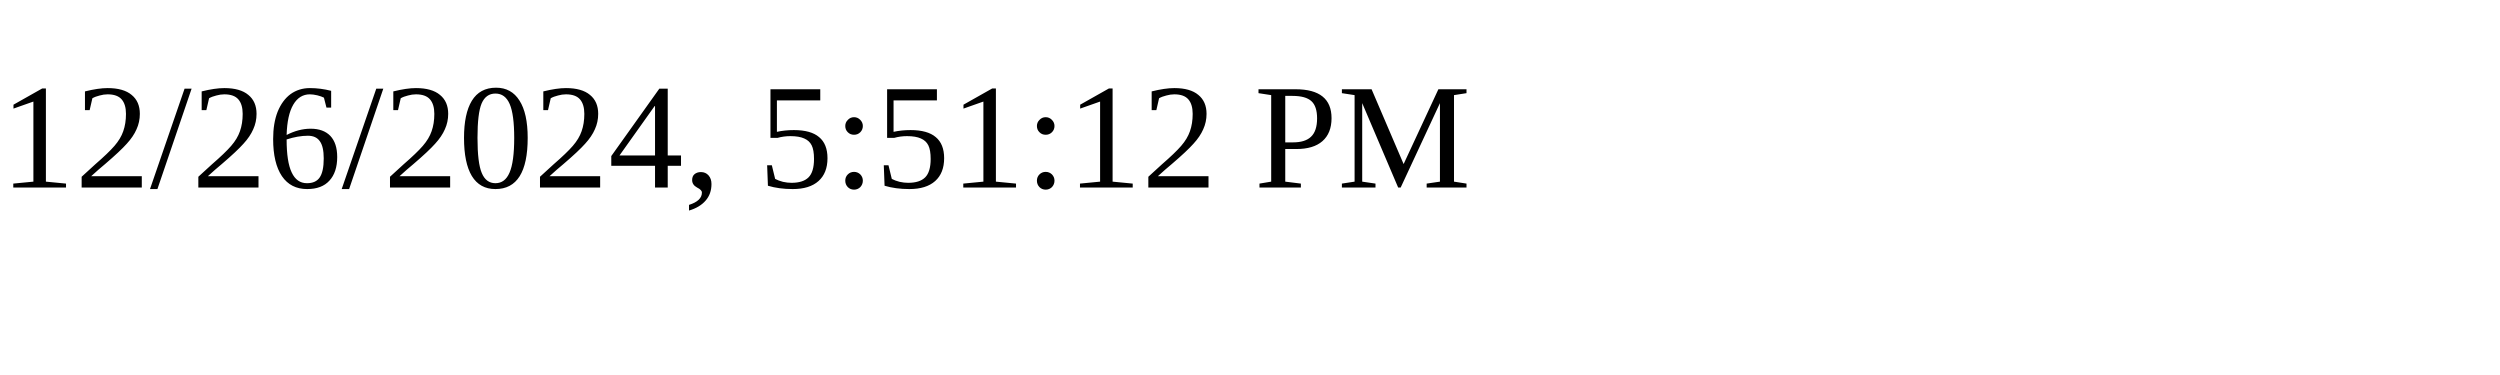
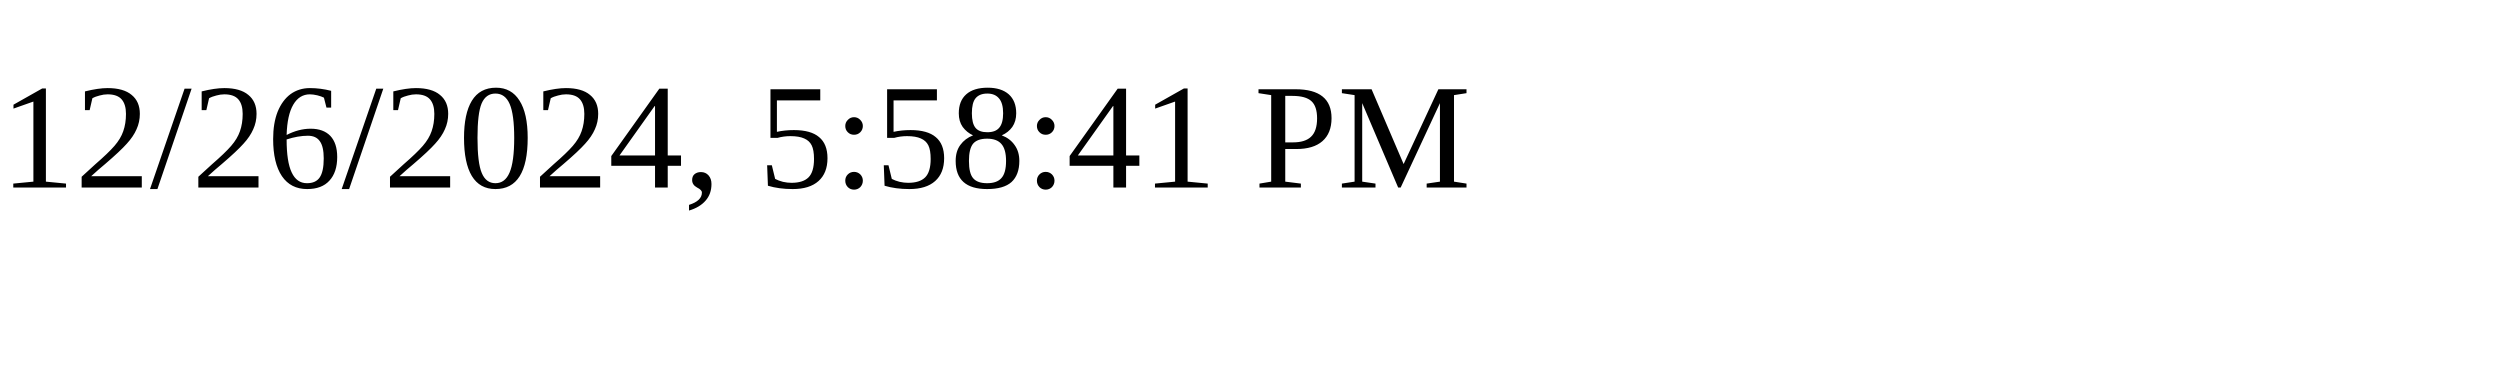
<svg xmlns="http://www.w3.org/2000/svg" height="30" width="200">
-   <text x="0" y="15">12/26/2024, 5:51:12 PM</text>
+   <text x="0" y="15">12/26/2024, 5:58:41 PM</text>
</svg>
